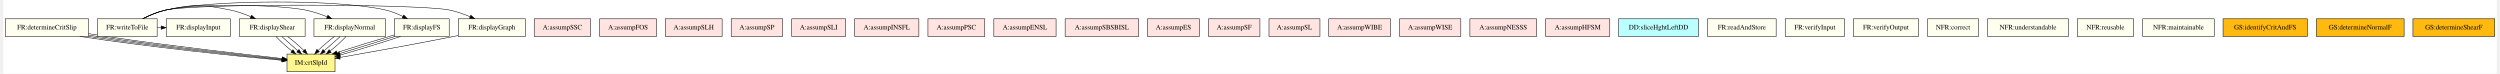
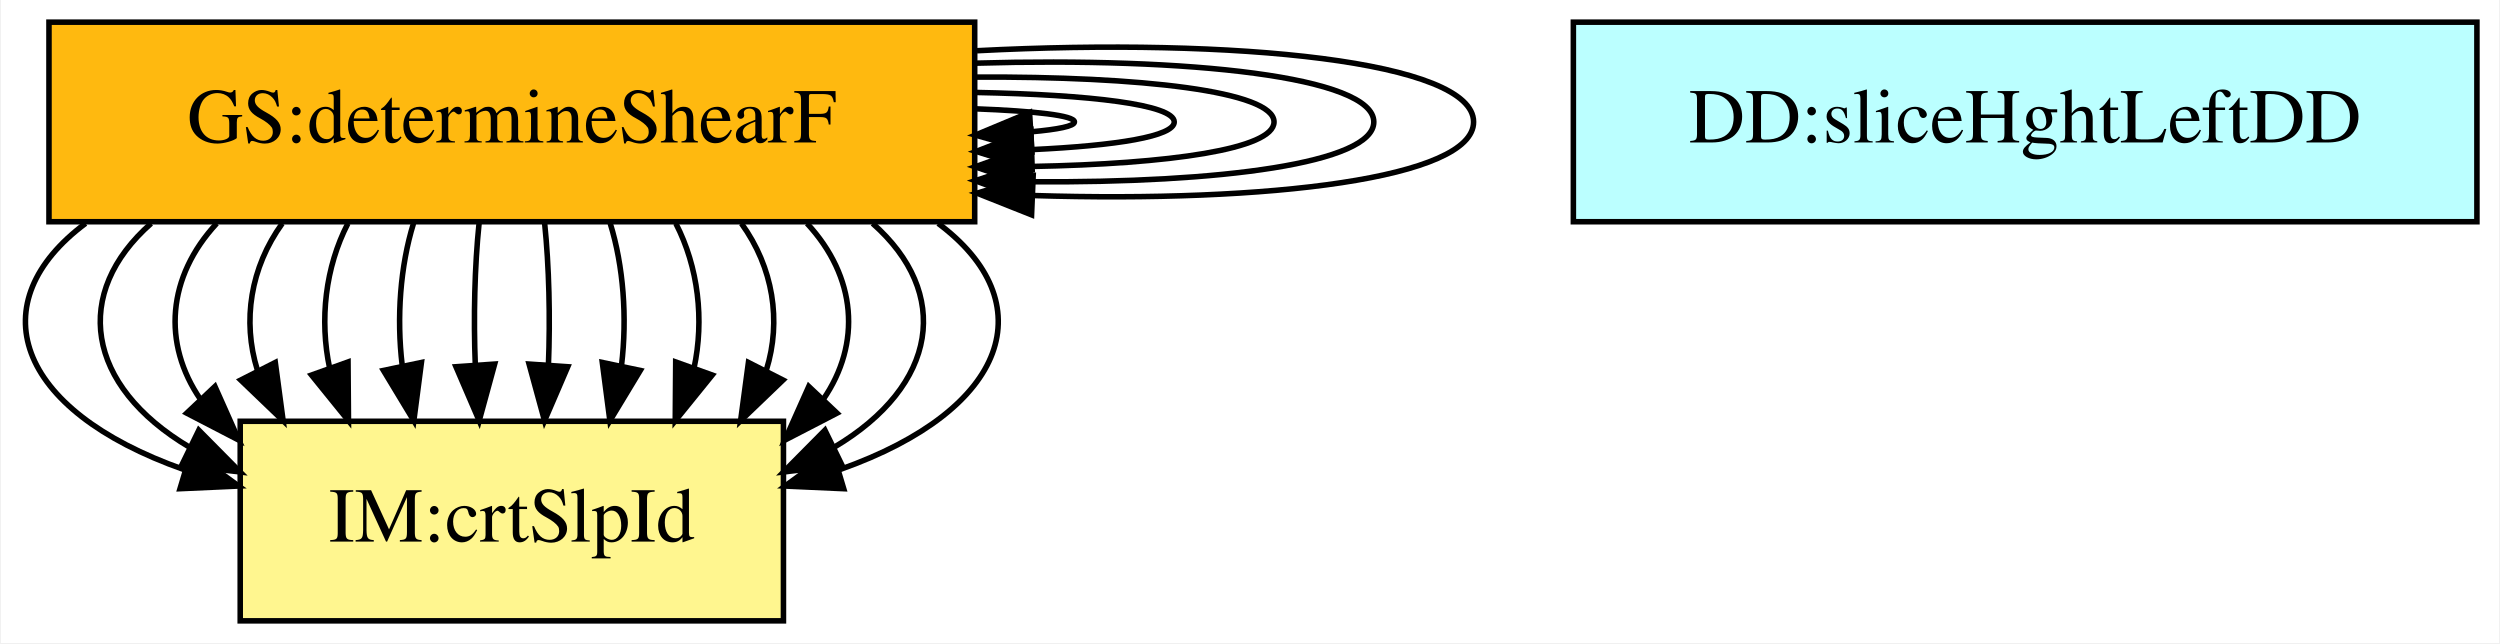
- <svg xmlns="http://www.w3.org/2000/svg" width="5089pt" height="150pt" viewBox="0.00 0.00 5088.50 150.38">
-   <g id="graph0" class="graph" transform="scale(1 1) rotate(0) translate(4 146.38)">
-     <polygon fill="white" stroke="transparent" points="-4,4 -4,-146.38 5084.5,-146.38 5084.5,4 -4,4" />
+ <svg xmlns="http://www.w3.org/2000/svg" width="451pt" height="116pt" viewBox="0.00 0.00 450.67 116.00">
+   <g id="graph0" class="graph" transform="scale(1 1) rotate(0) translate(4 112)">
+     <polygon fill="white" stroke="transparent" points="-4,4 -4,-112 446.67,-112 446.67,4 -4,4" />
    <g id="node1" class="node">
-       <polygon fill="ivory" stroke="black" points="170,-108 0,-108 0,-72 170,-72 170,-108" />
-       <text text-anchor="middle" x="85" y="-86.3" font-family="Times,serif" font-size="14.00">FR:determineCritSlip</text>
+       <polygon fill="#ffb90f" stroke="black" points="171.67,-108 4.67,-108 4.67,-72 171.67,-72 171.67,-108" />
+       <text text-anchor="middle" x="88.17" y="-86.3" font-family="Times,serif" font-size="14.00">GS:determineShearF</text>
+     </g>
+     <g id="edge15" class="edge">
+       <path fill="none" stroke="black" d="M171.79,-92.37C182.56,-91.96 189.67,-91.17 189.67,-90 189.67,-89.25 186.75,-88.66 181.83,-88.22" />
+       <polygon fill="black" stroke="black" points="181.98,-84.73 171.79,-87.63 181.57,-91.71 181.98,-84.73" />
+     </g>
+     <g id="edge16" class="edge">
+       <path fill="none" stroke="black" d="M171.93,-95.32C192.43,-94.92 207.67,-93.15 207.67,-90 207.67,-87.39 197.22,-85.73 181.98,-85.01" />
+       <polygon fill="black" stroke="black" points="182.04,-81.51 171.93,-84.68 181.82,-88.51 182.04,-81.51" />
+     </g>
+     <g id="edge17" class="edge">
+       <path fill="none" stroke="black" d="M171.75,-98.09C201.49,-98.25 225.67,-95.55 225.67,-90 225.67,-85.1 206.82,-82.43 181.95,-81.97" />
+       <polygon fill="black" stroke="black" points="181.77,-78.47 171.75,-81.91 181.73,-85.47 181.77,-78.47" />
+     </g>
+     <g id="edge18" class="edge">
+       <path fill="none" stroke="black" d="M171.76,-100.6C210.19,-101.72 243.67,-98.18 243.67,-90 243.67,-82.55 215.93,-78.96 181.98,-79.21" />
+       <polygon fill="black" stroke="black" points="181.69,-75.72 171.76,-79.4 181.82,-82.72 181.69,-75.72" />
+     </g>
+     <g id="edge19" class="edge">
+       <path fill="none" stroke="black" d="M172.08,-102.85C218.72,-105.25 261.67,-100.97 261.67,-90 261.67,-79.82 224.71,-75.4 182.12,-76.73" />
+       <polygon fill="black" stroke="black" points="181.93,-73.24 172.08,-77.15 182.22,-80.23 181.93,-73.24" />
    </g>
    <g id="node2" class="node">
-       <polygon fill="#fff68f" stroke="black" points="673,-36 575,-36 575,0 673,0 673,-36" />
-       <text text-anchor="middle" x="624" y="-14.3" font-family="Times,serif" font-size="14.00">IM:crtSlpId</text>
+       <polygon fill="#fff68f" stroke="black" points="137.17,-36 39.17,-36 39.17,0 137.17,0 137.17,-36" />
+       <text text-anchor="middle" x="88.17" y="-14.3" font-family="Times,serif" font-size="14.00">IM:crtSlpId</text>
    </g>
    <g id="edge1" class="edge">
-       <path fill="none" stroke="black" d="M152.29,-71.96C298.95,-49.99 473.82,-31.37 564.69,-23.3" />
-       <polygon fill="black" stroke="black" points="565.16,-26.77 574.81,-22.41 564.55,-19.8 565.16,-26.77" />
+       <path fill="none" stroke="black" d="M11.27,-71.7C-7.71,-57.55 -1.78,-38.16 29.04,-27.28" />
+       <polygon fill="black" stroke="black" points="30.32,-30.55 38.89,-24.32 28.31,-23.84 30.32,-30.55" />
    </g>
    <g id="edge2" class="edge">
-       <path fill="none" stroke="black" d="M170.29,-71.96C310.92,-50.89 477.49,-32.91 564.51,-24.34" />
-       <polygon fill="black" stroke="black" points="565.11,-27.8 574.72,-23.35 564.43,-20.84 565.11,-27.8" />
+       <path fill="none" stroke="black" d="M23.1,-71.7C8.87,-59.16 11.19,-42.5 30.06,-31.3" />
+       <polygon fill="black" stroke="black" points="31.7,-34.39 39.15,-26.86 28.63,-28.1 31.7,-34.39" />
    </g>
    <g id="edge3" class="edge">
-       <path fill="none" stroke="black" d="M170.1,-74.83C176.16,-73.83 182.18,-72.87 188,-72 322.43,-51.86 480.64,-34.52 564.69,-25.54" />
-       <polygon fill="black" stroke="black" points="565.24,-29.01 574.82,-24.47 564.5,-22.05 565.24,-29.01" />
+       <path fill="none" stroke="black" d="M34.93,-71.7C26.01,-62.08 25.04,-50.05 32.03,-39.91" />
+       <polygon fill="black" stroke="black" points="34.61,-42.28 38.92,-32.6 29.52,-37.47 34.61,-42.28" />
    </g>
    <g id="edge4" class="edge">
-       <path fill="none" stroke="black" d="M170.03,-77.84C182.29,-75.77 194.52,-73.72 206,-72 333.84,-52.85 483.18,-36.23 564.88,-26.93" />
-       <polygon fill="black" stroke="black" points="565.45,-30.38 574.99,-25.77 564.66,-23.43 565.45,-30.38" />
+       <path fill="none" stroke="black" d="M46.76,-71.7C41.01,-63.73 39.51,-54.1 42.26,-45.26" />
+       <polygon fill="black" stroke="black" points="45.5,-46.61 46.91,-36.1 39.26,-43.44 45.5,-46.61" />
+     </g>
+     <g id="edge5" class="edge">
+       <path fill="none" stroke="black" d="M58.6,-71.7C54.53,-63.81 53.44,-54.3 55.31,-45.55" />
+       <polygon fill="black" stroke="black" points="58.62,-46.7 58.7,-36.1 52.03,-44.34 58.62,-46.7" />
+     </g>
+     <g id="edge6" class="edge">
+       <path fill="none" stroke="black" d="M70.43,-71.7C68.04,-63.98 67.36,-54.71 68.39,-46.11" />
+       <polygon fill="black" stroke="black" points="71.86,-46.61 70.49,-36.1 65.01,-45.17 71.86,-46.61" />
+     </g>
+     <g id="edge7" class="edge">
+       <path fill="none" stroke="black" d="M82.26,-71.7C81.46,-63.98 81.24,-54.71 81.58,-46.11" />
+       <polygon fill="black" stroke="black" points="85.07,-46.32 82.28,-36.1 78.09,-45.84 85.07,-46.32" />
+     </g>
+     <g id="edge8" class="edge">
+       <path fill="none" stroke="black" d="M94.09,-71.7C94.89,-63.98 95.11,-54.71 94.77,-46.11" />
+       <polygon fill="black" stroke="black" points="98.26,-45.84 94.07,-36.1 91.28,-46.32 98.26,-45.84" />
+     </g>
+     <g id="edge9" class="edge">
+       <path fill="none" stroke="black" d="M105.92,-71.7C108.31,-63.98 108.99,-54.71 107.96,-46.11" />
+       <polygon fill="black" stroke="black" points="111.34,-45.17 105.86,-36.1 104.49,-46.61 111.34,-45.17" />
+     </g>
+     <g id="edge10" class="edge">
+       <path fill="none" stroke="black" d="M117.75,-71.7C121.82,-63.81 122.91,-54.3 121.03,-45.55" />
+       <polygon fill="black" stroke="black" points="124.32,-44.34 117.65,-36.1 117.73,-46.7 124.32,-44.34" />
+     </g>
+     <g id="edge11" class="edge">
+       <path fill="none" stroke="black" d="M129.58,-71.7C135.34,-63.73 136.84,-54.1 134.09,-45.26" />
+       <polygon fill="black" stroke="black" points="137.09,-43.44 129.44,-36.1 130.85,-46.61 137.09,-43.44" />
+     </g>
+     <g id="edge12" class="edge">
+       <path fill="none" stroke="black" d="M141.42,-71.7C150.34,-62.08 151.31,-50.05 144.32,-39.91" />
+       <polygon fill="black" stroke="black" points="146.83,-37.47 137.42,-32.6 141.74,-42.28 146.83,-37.47" />
+     </g>
+     <g id="edge13" class="edge">
+       <path fill="none" stroke="black" d="M153.25,-71.7C167.48,-59.16 165.16,-42.5 146.29,-31.3" />
+       <polygon fill="black" stroke="black" points="147.72,-28.1 137.19,-26.86 144.65,-34.39 147.72,-28.1" />
+     </g>
+     <g id="edge14" class="edge">
+       <path fill="none" stroke="black" d="M165.08,-71.7C184.05,-57.55 178.13,-38.16 147.31,-27.28" />
+       <polygon fill="black" stroke="black" points="148.04,-23.84 137.46,-24.32 146.03,-30.55 148.04,-23.84" />
    </g>
    <g id="node3" class="node">
-       <polygon fill="ivory" stroke="black" points="1061.5,-108 924.5,-108 924.5,-72 1061.5,-72 1061.5,-108" />
-       <text text-anchor="middle" x="993" y="-86.3" font-family="Times,serif" font-size="14.00">FR:displayGraph</text>
-     </g>
-     <g id="edge5" class="edge">
-       <path fill="none" stroke="black" d="M924.12,-73.85C921.04,-73.22 917.99,-72.6 915,-72 834.79,-55.96 741.74,-39.36 682.88,-29.11" />
-       <polygon fill="black" stroke="black" points="683.46,-25.66 673.01,-27.4 682.26,-32.56 683.46,-25.66" />
-     </g>
-     <g id="node4" class="node">
-       <polygon fill="ivory" stroke="black" points="906,-108 794,-108 794,-72 906,-72 906,-108" />
-       <text text-anchor="middle" x="850" y="-86.3" font-family="Times,serif" font-size="14.00">FR:displayFS</text>
-     </g>
-     <g id="edge6" class="edge">
-       <path fill="none" stroke="black" d="M793.76,-75C757.93,-64.75 712.1,-50.69 676.93,-39.23" />
-       <polygon fill="black" stroke="black" points="677.91,-35.86 667.32,-36.07 675.72,-42.51 677.91,-35.86" />
-     </g>
-     <g id="edge7" class="edge">
-       <path fill="none" stroke="black" d="M795,-71.97C761.11,-61.47 717.67,-48.01 683.05,-37.29" />
-       <polygon fill="black" stroke="black" points="683.66,-33.82 673.08,-34.2 681.59,-40.5 683.66,-33.82" />
-     </g>
-     <g id="edge8" class="edge">
-       <path fill="none" stroke="black" d="M806.78,-71.97C771.54,-60.29 721.85,-44.95 683,-33.79" />
-       <polygon fill="black" stroke="black" points="683.95,-30.42 673.37,-31.04 682.03,-37.15 683.95,-30.42" />
-     </g>
-     <g id="node5" class="node">
-       <polygon fill="ivory" stroke="black" points="776,-108 630,-108 630,-72 776,-72 776,-108" />
-       <text text-anchor="middle" x="703" y="-86.3" font-family="Times,serif" font-size="14.00">FR:displayNormal</text>
-     </g>
-     <g id="edge9" class="edge">
-       <path fill="none" stroke="black" d="M671.64,-71.7C660.21,-63.14 648.02,-52.66 638.51,-43.3" />
-       <polygon fill="black" stroke="black" points="640.99,-40.84 631.51,-36.1 635.97,-45.72 640.99,-40.84" />
-     </g>
-     <g id="edge10" class="edge">
-       <path fill="none" stroke="black" d="M683.47,-71.7C673.62,-62.97 661.51,-52.24 650.8,-42.75" />
-       <polygon fill="black" stroke="black" points="653.11,-40.12 643.3,-36.1 648.47,-45.36 653.11,-40.12" />
-     </g>
-     <g id="edge11" class="edge">
-       <path fill="none" stroke="black" d="M695.3,-71.7C687.17,-62.88 675.26,-52.03 663.32,-42.47" />
-       <polygon fill="black" stroke="black" points="665.14,-39.46 655.09,-36.1 660.86,-44.99 665.14,-39.46" />
-     </g>
-     <g id="node6" class="node">
-       <polygon fill="ivory" stroke="black" points="612,-108 478,-108 478,-72 612,-72 612,-108" />
-       <text text-anchor="middle" x="545" y="-86.3" font-family="Times,serif" font-size="14.00">FR:displayShear</text>
-     </g>
-     <g id="edge12" class="edge">
-       <path fill="none" stroke="black" d="M552.7,-71.7C560.83,-62.88 572.74,-52.03 584.68,-42.47" />
-       <polygon fill="black" stroke="black" points="587.14,-44.99 592.91,-36.1 582.86,-39.46 587.14,-44.99" />
-     </g>
-     <g id="edge13" class="edge">
-       <path fill="none" stroke="black" d="M564.53,-71.7C574.38,-62.97 586.49,-52.24 597.2,-42.75" />
-       <polygon fill="black" stroke="black" points="599.53,-45.36 604.7,-36.1 594.89,-40.12 599.53,-45.36" />
-     </g>
-     <g id="edge14" class="edge">
-       <path fill="none" stroke="black" d="M576.36,-71.7C587.79,-63.14 599.98,-52.66 609.49,-43.3" />
-       <polygon fill="black" stroke="black" points="612.03,-45.72 616.49,-36.1 607.01,-40.84 612.03,-45.72" />
-     </g>
-     <g id="node7" class="node">
-       <polygon fill="ivory" stroke="black" points="310,-108 188,-108 188,-72 310,-72 310,-108" />
-       <text text-anchor="middle" x="249" y="-86.3" font-family="Times,serif" font-size="14.00">FR:writeToFile</text>
-     </g>
-     <g id="edge16" class="edge">
-       <path fill="none" stroke="black" d="M280.59,-108.15C294.63,-115.21 311.65,-122.45 328,-126 390.76,-139.63 843.01,-138.52 906,-126 920.32,-123.15 935.24,-117.91 948.59,-112.29" />
-       <polygon fill="black" stroke="black" points="950.26,-115.38 958.01,-108.16 947.45,-108.97 950.26,-115.38" />
-     </g>
-     <g id="edge17" class="edge">
-       <path fill="none" stroke="black" d="M280.59,-108.15C294.63,-115.21 311.65,-122.45 328,-126 425.29,-147.12 678.98,-148.35 776,-126 788.07,-123.22 800.46,-118.19 811.56,-112.76" />
-       <polygon fill="black" stroke="black" points="813.25,-115.82 820.55,-108.14 810.05,-109.6 813.25,-115.82" />
-     </g>
-     <g id="edge18" class="edge">
-       <path fill="none" stroke="black" d="M280.59,-108.15C294.63,-115.21 311.65,-122.45 328,-126 389.67,-139.39 550.01,-137.82 612,-126 627.05,-123.13 642.79,-117.82 656.87,-112.13" />
-       <polygon fill="black" stroke="black" points="658.45,-115.26 666.32,-108.17 655.74,-108.81 658.45,-115.26" />
-     </g>
-     <g id="edge19" class="edge">
-       <path fill="none" stroke="black" d="M280.59,-108.15C294.63,-115.21 311.65,-122.45 328,-126 384.9,-138.35 401.92,-137.47 459,-126 473.17,-123.15 487.93,-117.91 501.13,-112.29" />
-       <polygon fill="black" stroke="black" points="502.72,-115.41 510.44,-108.16 499.88,-109.02 502.72,-115.41" />
-     </g>
-     <g id="node8" class="node">
-       <polygon fill="ivory" stroke="black" points="459.5,-108 328.5,-108 328.5,-72 459.5,-72 459.5,-108" />
-       <text text-anchor="middle" x="394" y="-86.3" font-family="Times,serif" font-size="14.00">FR:displayInput</text>
-     </g>
-     <g id="edge15" class="edge">
-       <path fill="none" stroke="black" d="M310.17,-90C312.8,-90 315.42,-90 318.05,-90" />
-       <polygon fill="black" stroke="black" points="318.18,-93.5 328.18,-90 318.18,-86.5 318.18,-93.5" />
-     </g>
-     <g id="node9" class="node">
-       <polygon fill="mistyrose" stroke="black" points="1194.5,-108 1079.5,-108 1079.5,-72 1194.5,-72 1194.5,-108" />
-       <text text-anchor="middle" x="1137" y="-86.3" font-family="Times,serif" font-size="14.00">A:assumpSSC</text>
-     </g>
-     <g id="node10" class="node">
-       <polygon fill="mistyrose" stroke="black" points="1329,-108 1213,-108 1213,-72 1329,-72 1329,-108" />
-       <text text-anchor="middle" x="1271" y="-86.3" font-family="Times,serif" font-size="14.00">A:assumpFOS</text>
-     </g>
-     <g id="node11" class="node">
-       <polygon fill="mistyrose" stroke="black" points="1463,-108 1347,-108 1347,-72 1463,-72 1463,-108" />
-       <text text-anchor="middle" x="1405" y="-86.3" font-family="Times,serif" font-size="14.00">A:assumpSLH</text>
-     </g>
-     <g id="node12" class="node">
-       <polygon fill="mistyrose" stroke="black" points="1586.5,-108 1481.5,-108 1481.5,-72 1586.5,-72 1586.5,-108" />
-       <text text-anchor="middle" x="1534" y="-86.3" font-family="Times,serif" font-size="14.00">A:assumpSP</text>
-     </g>
-     <g id="node13" class="node">
-       <polygon fill="mistyrose" stroke="black" points="1715,-108 1605,-108 1605,-72 1715,-72 1715,-108" />
-       <text text-anchor="middle" x="1660" y="-86.3" font-family="Times,serif" font-size="14.00">A:assumpSLI</text>
-     </g>
-     <g id="node14" class="node">
-       <polygon fill="mistyrose" stroke="black" points="1864.5,-108 1733.5,-108 1733.5,-72 1864.5,-72 1864.5,-108" />
-       <text text-anchor="middle" x="1799" y="-86.3" font-family="Times,serif" font-size="14.00">A:assumpINSFL</text>
-     </g>
-     <g id="node15" class="node">
-       <polygon fill="mistyrose" stroke="black" points="1999,-108 1883,-108 1883,-72 1999,-72 1999,-108" />
-       <text text-anchor="middle" x="1941" y="-86.3" font-family="Times,serif" font-size="14.00">A:assumpPSC</text>
-     </g>
-     <g id="node16" class="node">
-       <polygon fill="mistyrose" stroke="black" points="2144.5,-108 2017.5,-108 2017.5,-72 2144.5,-72 2144.5,-108" />
-       <text text-anchor="middle" x="2081" y="-86.3" font-family="Times,serif" font-size="14.00">A:assumpENSL</text>
-     </g>
-     <g id="node17" class="node">
-       <polygon fill="mistyrose" stroke="black" points="2313,-108 2163,-108 2163,-72 2313,-72 2313,-108" />
-       <text text-anchor="middle" x="2238" y="-86.3" font-family="Times,serif" font-size="14.00">A:assumpSBSBISL</text>
-     </g>
-     <g id="node18" class="node">
-       <polygon fill="mistyrose" stroke="black" points="2437,-108 2331,-108 2331,-72 2437,-72 2437,-108" />
-       <text text-anchor="middle" x="2384" y="-86.3" font-family="Times,serif" font-size="14.00">A:assumpES</text>
-     </g>
-     <g id="node19" class="node">
-       <polygon fill="mistyrose" stroke="black" points="2560.5,-108 2455.5,-108 2455.5,-72 2560.5,-72 2560.5,-108" />
-       <text text-anchor="middle" x="2508" y="-86.3" font-family="Times,serif" font-size="14.00">A:assumpSF</text>
-     </g>
-     <g id="node20" class="node">
-       <polygon fill="mistyrose" stroke="black" points="2683,-108 2579,-108 2579,-72 2683,-72 2683,-108" />
-       <text text-anchor="middle" x="2631" y="-86.3" font-family="Times,serif" font-size="14.00">A:assumpSL</text>
-     </g>
-     <g id="node21" class="node">
-       <polygon fill="mistyrose" stroke="black" points="2827,-108 2701,-108 2701,-72 2827,-72 2827,-108" />
-       <text text-anchor="middle" x="2764" y="-86.3" font-family="Times,serif" font-size="14.00">A:assumpWIBE</text>
-     </g>
-     <g id="node22" class="node">
-       <polygon fill="mistyrose" stroke="black" points="2970.5,-108 2845.5,-108 2845.5,-72 2970.5,-72 2970.5,-108" />
-       <text text-anchor="middle" x="2908" y="-86.3" font-family="Times,serif" font-size="14.00">A:assumpWISE</text>
-     </g>
-     <g id="node23" class="node">
-       <polygon fill="mistyrose" stroke="black" points="3125,-108 2989,-108 2989,-72 3125,-72 3125,-108" />
-       <text text-anchor="middle" x="3057" y="-86.3" font-family="Times,serif" font-size="14.00">A:assumpNESSS</text>
-     </g>
-     <g id="node24" class="node">
-       <polygon fill="mistyrose" stroke="black" points="3274.5,-108 3143.5,-108 3143.5,-72 3274.5,-72 3274.5,-108" />
-       <text text-anchor="middle" x="3209" y="-86.3" font-family="Times,serif" font-size="14.00">A:assumpHFSM</text>
-     </g>
-     <g id="node25" class="node">
-       <polygon fill="#bbffff" stroke="black" points="3455.5,-108 3292.5,-108 3292.5,-72 3455.5,-72 3455.5,-108" />
-       <text text-anchor="middle" x="3374" y="-86.3" font-family="Times,serif" font-size="14.00">DD:sliceHghtLeftDD</text>
-     </g>
-     <g id="node26" class="node">
-       <polygon fill="ivory" stroke="black" points="3614,-108 3474,-108 3474,-72 3614,-72 3614,-108" />
-       <text text-anchor="middle" x="3544" y="-86.3" font-family="Times,serif" font-size="14.00">FR:readAndStore</text>
-     </g>
-     <g id="node27" class="node">
-       <polygon fill="ivory" stroke="black" points="3753.5,-108 3632.5,-108 3632.5,-72 3753.5,-72 3753.5,-108" />
-       <text text-anchor="middle" x="3693" y="-86.3" font-family="Times,serif" font-size="14.00">FR:verifyInput</text>
-     </g>
-     <g id="node28" class="node">
-       <polygon fill="ivory" stroke="black" points="3904.5,-108 3771.5,-108 3771.5,-72 3904.5,-72 3904.5,-108" />
-       <text text-anchor="middle" x="3838" y="-86.3" font-family="Times,serif" font-size="14.00">FR:verifyOutput</text>
-     </g>
-     <g id="node29" class="node">
-       <polygon fill="ivory" stroke="black" points="4027,-108 3923,-108 3923,-72 4027,-72 4027,-108" />
-       <text text-anchor="middle" x="3975" y="-86.3" font-family="Times,serif" font-size="14.00">NFR:correct</text>
-     </g>
-     <g id="node30" class="node">
-       <polygon fill="ivory" stroke="black" points="4210.5,-108 4045.5,-108 4045.5,-72 4210.5,-72 4210.5,-108" />
-       <text text-anchor="middle" x="4128" y="-86.3" font-family="Times,serif" font-size="14.00">NFR:understandable</text>
-     </g>
-     <g id="node31" class="node">
-       <polygon fill="ivory" stroke="black" points="4343.5,-108 4228.5,-108 4228.5,-72 4343.5,-72 4343.5,-108" />
-       <text text-anchor="middle" x="4286" y="-86.3" font-family="Times,serif" font-size="14.00">NFR:reusable</text>
-     </g>
-     <g id="node32" class="node">
-       <polygon fill="ivory" stroke="black" points="4508,-108 4362,-108 4362,-72 4508,-72 4508,-108" />
-       <text text-anchor="middle" x="4435" y="-86.3" font-family="Times,serif" font-size="14.00">NFR:maintainable</text>
-     </g>
-     <g id="node33" class="node">
-       <polygon fill="#ffb90f" stroke="black" points="4698,-108 4526,-108 4526,-72 4698,-72 4698,-108" />
-       <text text-anchor="middle" x="4612" y="-86.3" font-family="Times,serif" font-size="14.00">GS:identifyCritAndFS</text>
-     </g>
-     <g id="node34" class="node">
-       <polygon fill="#ffb90f" stroke="black" points="4895.5,-108 4716.5,-108 4716.5,-72 4895.5,-72 4895.5,-108" />
-       <text text-anchor="middle" x="4806" y="-86.3" font-family="Times,serif" font-size="14.00">GS:determineNormalF</text>
-     </g>
-     <g id="node35" class="node">
-       <polygon fill="#ffb90f" stroke="black" points="5080.5,-108 4913.5,-108 4913.5,-72 5080.5,-72 5080.5,-108" />
-       <text text-anchor="middle" x="4997" y="-86.3" font-family="Times,serif" font-size="14.00">GS:determineShearF</text>
+       <polygon fill="#bbffff" stroke="black" points="442.67,-108 279.67,-108 279.67,-72 442.67,-72 442.67,-108" />
+       <text text-anchor="middle" x="361.17" y="-86.3" font-family="Times,serif" font-size="14.00">DD:sliceHghtLeftDD</text>
    </g>
  </g>
</svg>
